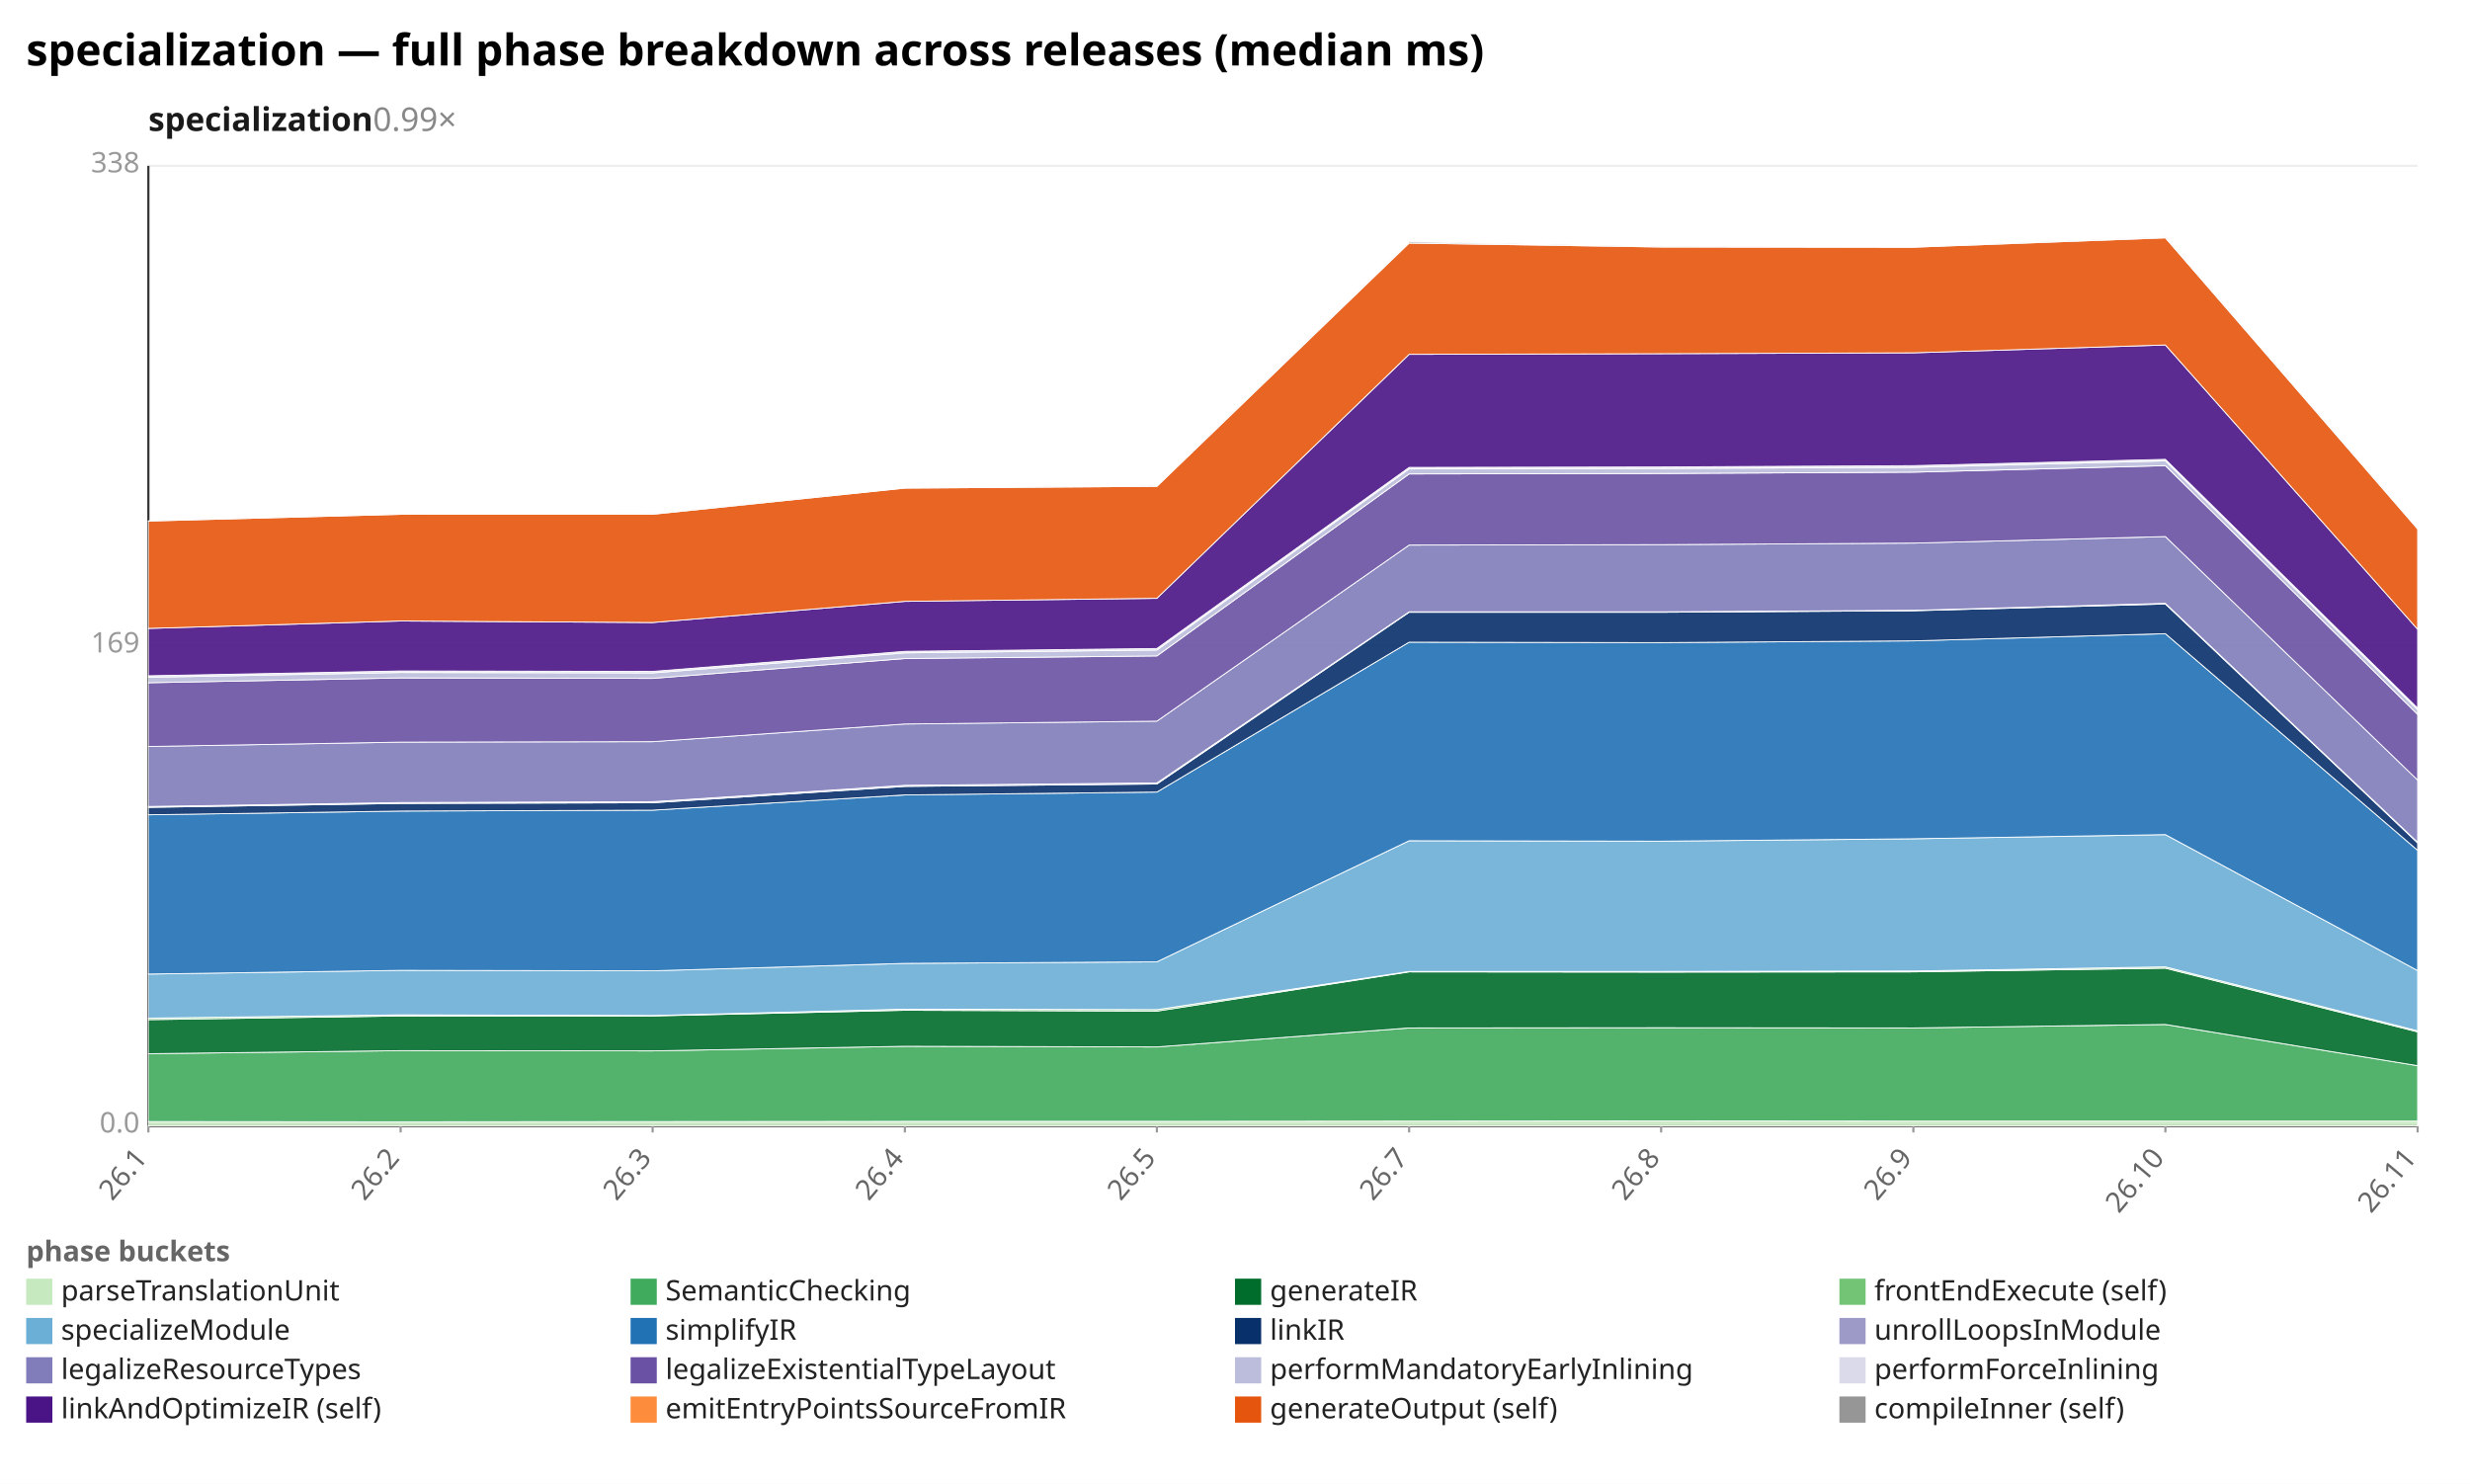
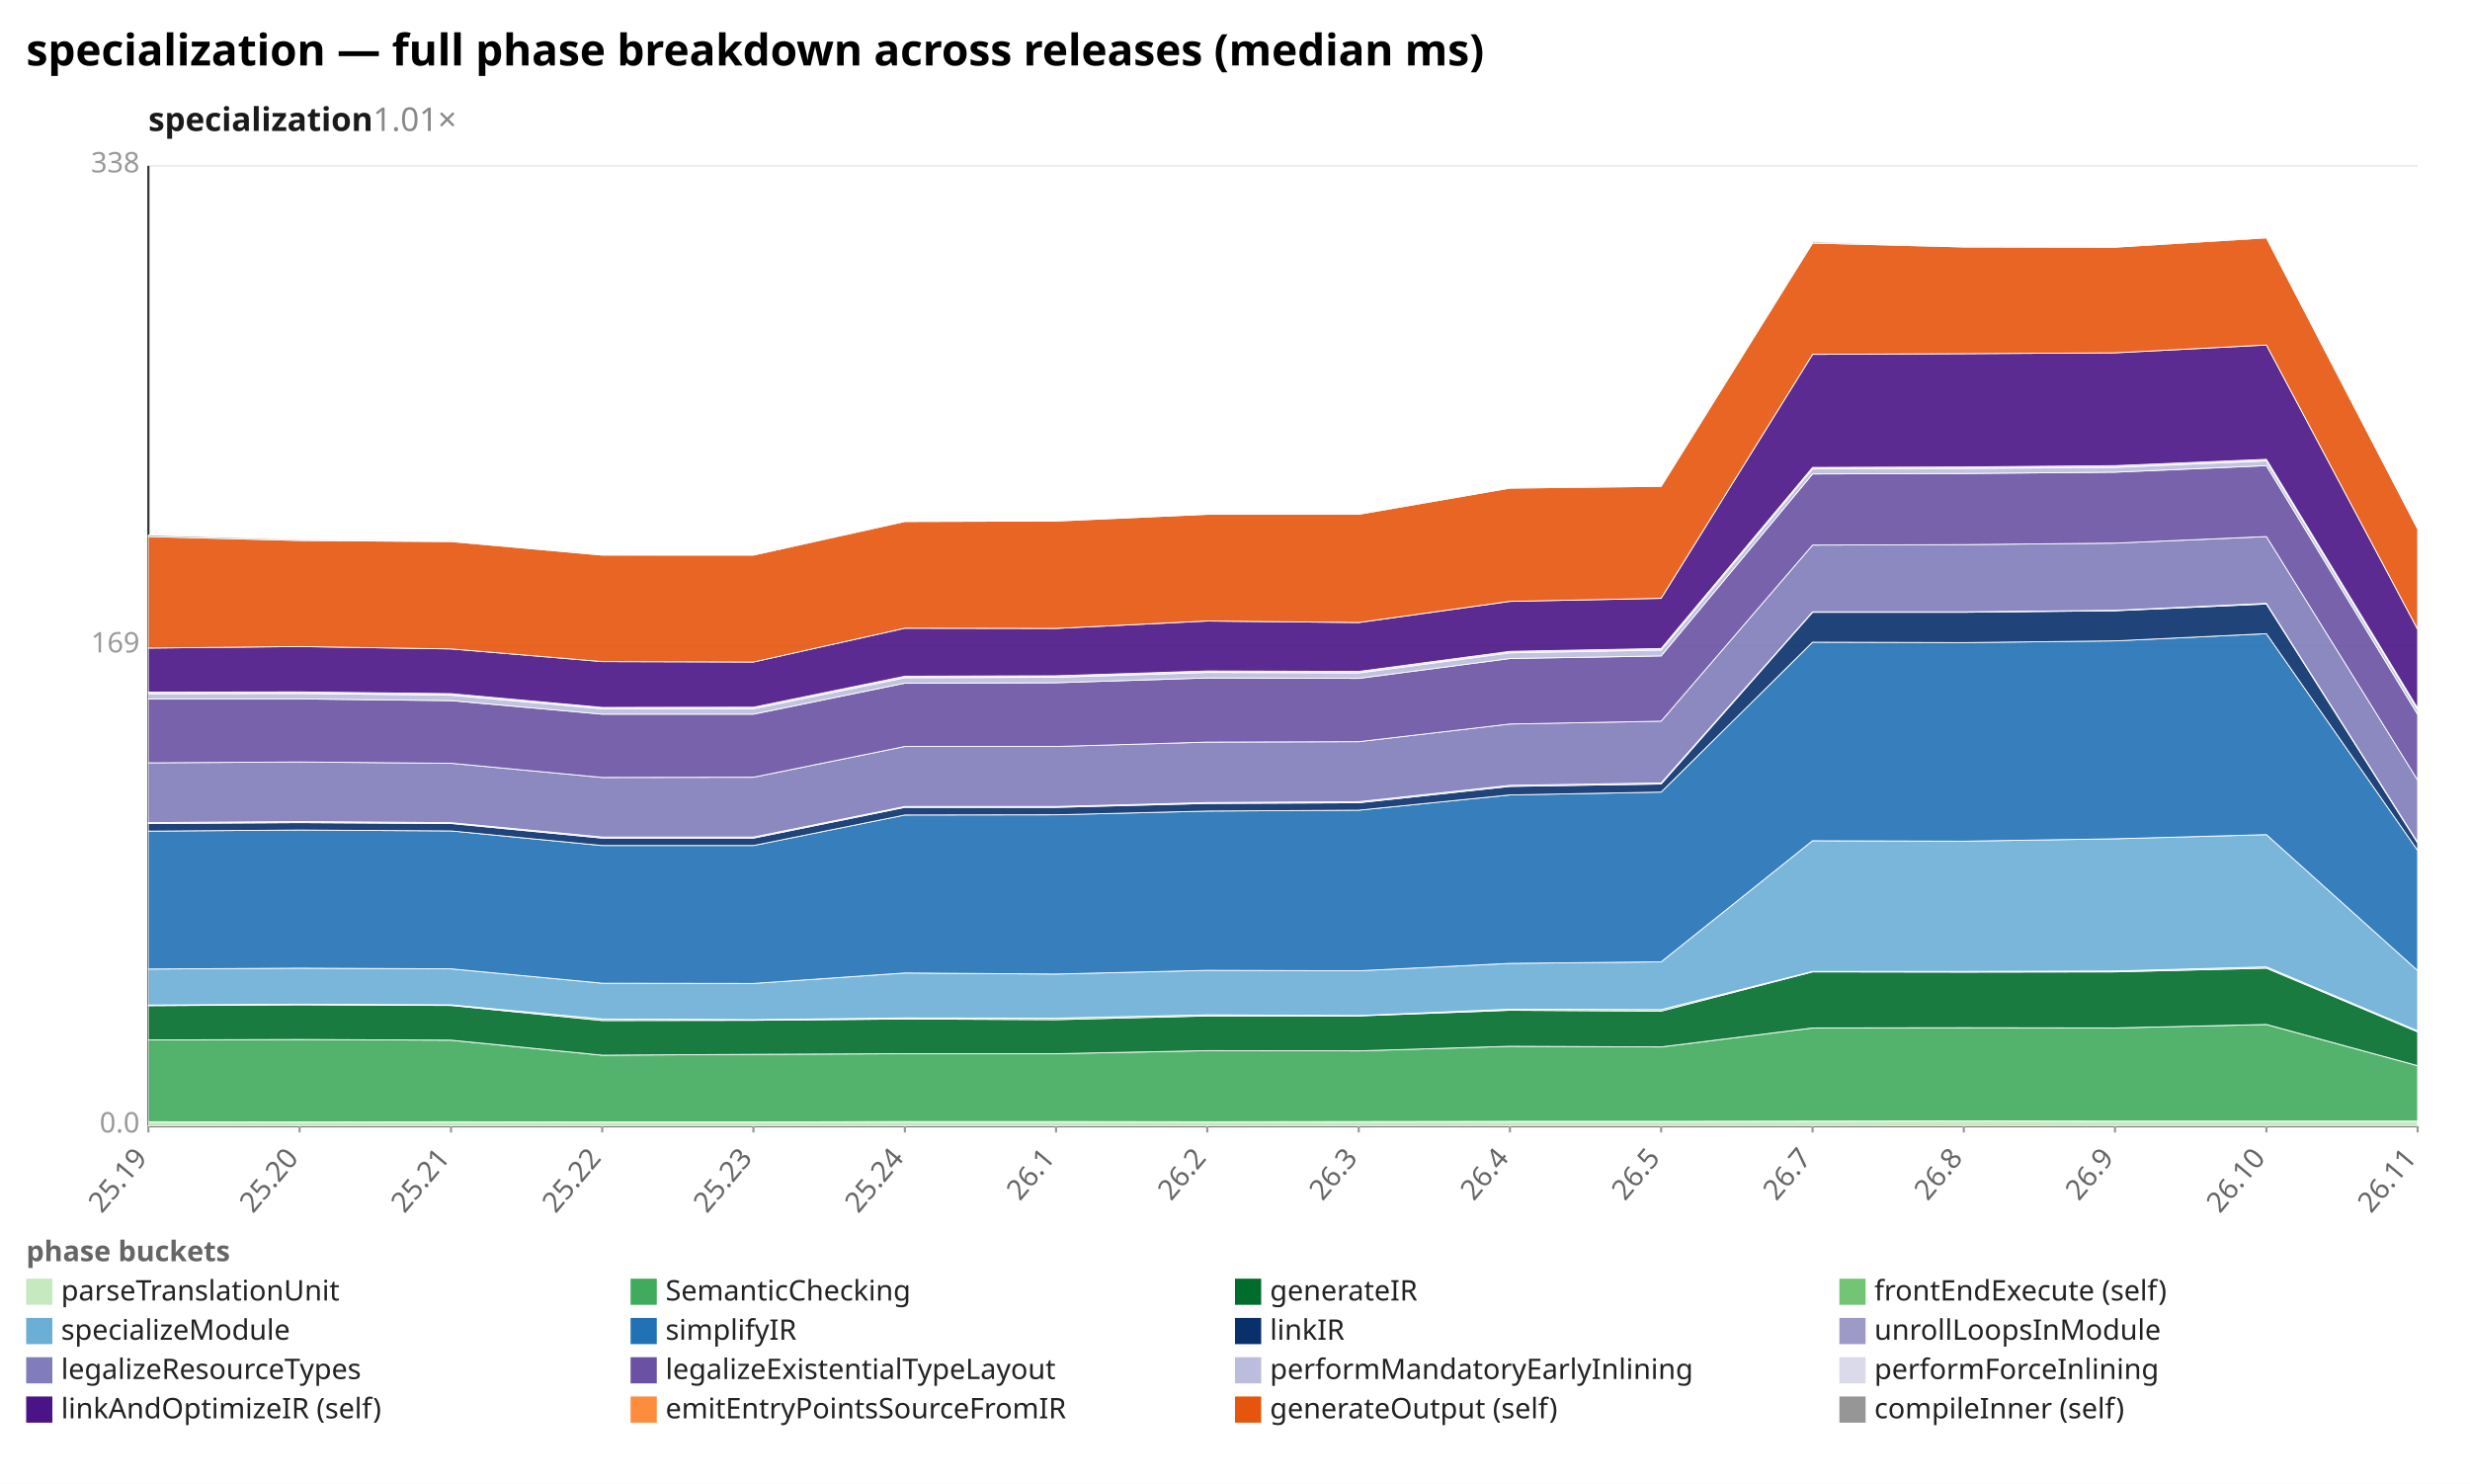
<svg xmlns="http://www.w3.org/2000/svg" width="1132" height="680" viewBox="0 0 1132 680" preserveAspectRatio="xMidYMid meet" font-family="sans-serif" font-size="13">
  <rect width="1132" height="680" fill="white" />
  <text x="12" y="30" font-size="20" font-weight="bold">specialization — full phase breakdown across releases (median ms)</text>
-   <text x="68" y="60" font-size="15" font-weight="600" fill="#1a1a1a">specialization<tspan fill="#888" font-weight="400" text-decoration="none">  0.99×</tspan>
+   <text x="68" y="60" font-size="15" font-weight="600" fill="#1a1a1a">specialization<tspan fill="#888" font-weight="400" text-decoration="none">  1.01×</tspan>
  </text>
  <line x1="68.0" y1="516.0" x2="1108.0" y2="516.0" stroke="#eee" />
  <text x="64.0" y="519.0" text-anchor="end" fill="#999">0.0</text>
  <line x1="68.0" y1="296.0" x2="1108.0" y2="296.0" stroke="#eee" />
  <text x="64.0" y="299.0" text-anchor="end" fill="#999">169</text>
  <line x1="68.0" y1="76.0" x2="1108.0" y2="76.0" stroke="#eee" />
  <text x="64.0" y="79.0" text-anchor="end" fill="#999">338</text>
  <line x1="68.0" y1="76.0" x2="68.0" y2="516.0" stroke="#333" />
  <line x1="68.0" y1="516.0" x2="1108.0" y2="516.0" stroke="#333" />
  <line x1="68.0" y1="516.0" x2="68.0" y2="519.0" stroke="#999" />
-   <text x="68.0" y="531.0" text-anchor="end" fill="#666" transform="rotate(-50 68.0 531.0)">26.1</text>
-   <line x1="183.6" y1="516.0" x2="183.6" y2="519.0" stroke="#999" />
-   <text x="183.6" y="531.0" text-anchor="end" fill="#666" transform="rotate(-50 183.6 531.0)">26.2</text>
-   <line x1="299.1" y1="516.0" x2="299.1" y2="519.0" stroke="#999" />
-   <text x="299.1" y="531.0" text-anchor="end" fill="#666" transform="rotate(-50 299.1 531.0)">26.3</text>
+   <text x="68.0" y="531.0" text-anchor="end" fill="#666" transform="rotate(-50 68.0 531.0)">25.19</text>
+   <line x1="137.3" y1="516.0" x2="137.3" y2="519.0" stroke="#999" />
+   <text x="137.3" y="531.0" text-anchor="end" fill="#666" transform="rotate(-50 137.3 531.0)">25.20</text>
+   <line x1="206.7" y1="516.0" x2="206.7" y2="519.0" stroke="#999" />
+   <text x="206.7" y="531.0" text-anchor="end" fill="#666" transform="rotate(-50 206.7 531.0)">25.21</text>
+   <line x1="276.0" y1="516.0" x2="276.0" y2="519.0" stroke="#999" />
+   <text x="276.0" y="531.0" text-anchor="end" fill="#666" transform="rotate(-50 276.0 531.0)">25.22</text>
+   <line x1="345.3" y1="516.0" x2="345.3" y2="519.0" stroke="#999" />
+   <text x="345.3" y="531.0" text-anchor="end" fill="#666" transform="rotate(-50 345.3 531.0)">25.23</text>
  <line x1="414.7" y1="516.0" x2="414.7" y2="519.0" stroke="#999" />
-   <text x="414.7" y="531.0" text-anchor="end" fill="#666" transform="rotate(-50 414.7 531.0)">26.4</text>
-   <line x1="530.2" y1="516.0" x2="530.2" y2="519.0" stroke="#999" />
-   <text x="530.2" y="531.0" text-anchor="end" fill="#666" transform="rotate(-50 530.2 531.0)">26.5</text>
-   <line x1="645.8" y1="516.0" x2="645.8" y2="519.0" stroke="#999" />
-   <text x="645.8" y="531.0" text-anchor="end" fill="#666" transform="rotate(-50 645.8 531.0)">26.7</text>
+   <text x="414.7" y="531.0" text-anchor="end" fill="#666" transform="rotate(-50 414.7 531.0)">25.24</text>
+   <line x1="484.0" y1="516.0" x2="484.0" y2="519.0" stroke="#999" />
+   <text x="484.0" y="531.0" text-anchor="end" fill="#666" transform="rotate(-50 484.0 531.0)">26.1</text>
+   <line x1="553.3" y1="516.0" x2="553.3" y2="519.0" stroke="#999" />
+   <text x="553.3" y="531.0" text-anchor="end" fill="#666" transform="rotate(-50 553.3 531.0)">26.2</text>
+   <line x1="622.7" y1="516.0" x2="622.7" y2="519.0" stroke="#999" />
+   <text x="622.7" y="531.0" text-anchor="end" fill="#666" transform="rotate(-50 622.7 531.0)">26.3</text>
+   <line x1="692.0" y1="516.0" x2="692.0" y2="519.0" stroke="#999" />
+   <text x="692.0" y="531.0" text-anchor="end" fill="#666" transform="rotate(-50 692.0 531.0)">26.4</text>
  <line x1="761.3" y1="516.0" x2="761.3" y2="519.0" stroke="#999" />
-   <text x="761.3" y="531.0" text-anchor="end" fill="#666" transform="rotate(-50 761.3 531.0)">26.8</text>
-   <line x1="876.9" y1="516.0" x2="876.9" y2="519.0" stroke="#999" />
-   <text x="876.9" y="531.0" text-anchor="end" fill="#666" transform="rotate(-50 876.9 531.0)">26.9</text>
-   <line x1="992.4" y1="516.0" x2="992.4" y2="519.0" stroke="#999" />
-   <text x="992.4" y="531.0" text-anchor="end" fill="#666" transform="rotate(-50 992.4 531.0)">26.10</text>
+   <text x="761.3" y="531.0" text-anchor="end" fill="#666" transform="rotate(-50 761.3 531.0)">26.5</text>
+   <line x1="830.7" y1="516.0" x2="830.7" y2="519.0" stroke="#999" />
+   <text x="830.7" y="531.0" text-anchor="end" fill="#666" transform="rotate(-50 830.7 531.0)">26.7</text>
+   <line x1="900.0" y1="516.0" x2="900.0" y2="519.0" stroke="#999" />
+   <text x="900.0" y="531.0" text-anchor="end" fill="#666" transform="rotate(-50 900.0 531.0)">26.8</text>
+   <line x1="969.3" y1="516.0" x2="969.3" y2="519.0" stroke="#999" />
+   <text x="969.3" y="531.0" text-anchor="end" fill="#666" transform="rotate(-50 969.3 531.0)">26.9</text>
+   <line x1="1038.7" y1="516.0" x2="1038.7" y2="519.0" stroke="#999" />
+   <text x="1038.7" y="531.0" text-anchor="end" fill="#666" transform="rotate(-50 1038.7 531.0)">26.10</text>
  <line x1="1108.0" y1="516.0" x2="1108.0" y2="519.0" stroke="#999" />
  <text x="1108.0" y="531.0" text-anchor="end" fill="#666" transform="rotate(-50 1108.0 531.0)">26.11</text>
-   <polygon points="68.0,514.0 183.6,514.1 299.1,514.0 414.7,513.9 530.2,513.9 645.8,513.8 761.3,513.7 876.9,513.8 992.4,513.8 1108.0,513.8 1108.0,516.0 992.4,516.0 876.9,516.0 761.3,516.0 645.8,516.0 530.2,516.0 414.7,516.0 299.1,516.0 183.6,516.0 68.0,516.0" fill="#c7e9c0" fill-opacity="0.9" stroke="#fff" stroke-width="0.4" />
-   <polygon points="68.0,482.9 183.6,481.5 299.1,481.6 414.7,479.5 530.2,479.8 645.8,471.1 761.3,471.0 876.9,471.1 992.4,469.5 1108.0,488.4 1108.0,513.8 992.4,513.8 876.9,513.8 761.3,513.7 645.8,513.8 530.2,513.9 414.7,513.9 299.1,514.0 183.6,514.1 68.0,514.0" fill="#41ab5d" fill-opacity="0.9" stroke="#fff" stroke-width="0.4" />
-   <polygon points="68.0,467.3 183.6,465.6 299.1,465.6 414.7,463.0 530.2,463.4 645.8,445.4 761.3,445.5 876.9,445.4 992.4,443.7 1108.0,472.9 1108.0,488.4 992.4,469.5 876.9,471.1 761.3,471.0 645.8,471.1 530.2,479.8 414.7,479.5 299.1,481.6 183.6,481.5 68.0,482.9" fill="#006d2c" fill-opacity="0.9" stroke="#fff" stroke-width="0.4" />
-   <polygon points="68.0,466.6 183.6,465.1 299.1,465.4 414.7,462.5 530.2,462.7 645.8,445.2 761.3,445.2 876.9,445.0 992.4,443.1 1108.0,472.4 1108.0,472.9 992.4,443.7 876.9,445.4 761.3,445.5 645.8,445.4 530.2,463.4 414.7,463.0 299.1,465.6 183.6,465.6 68.0,467.3" fill="#74c476" fill-opacity="0.9" stroke="#fff" stroke-width="0.4" />
-   <polygon points="68.0,446.4 183.6,444.7 299.1,444.9 414.7,441.5 530.2,440.8 645.8,385.3 761.3,385.5 876.9,384.4 992.4,382.5 1108.0,444.8 1108.0,472.4 992.4,443.1 876.9,445.0 761.3,445.2 645.8,445.2 530.2,462.7 414.7,462.5 299.1,465.4 183.6,465.1 68.0,466.6" fill="#6baed6" fill-opacity="0.9" stroke="#fff" stroke-width="0.4" />
-   <polygon points="68.0,373.4 183.6,371.7 299.1,371.3 414.7,364.3 530.2,363.0 645.8,294.3 761.3,294.5 876.9,293.7 992.4,290.4 1108.0,389.7 1108.0,444.8 992.4,382.5 876.9,384.4 761.3,385.5 645.8,385.3 530.2,440.8 414.7,441.5 299.1,444.9 183.6,444.7 68.0,446.4" fill="#2171b5" fill-opacity="0.9" stroke="#fff" stroke-width="0.4" />
-   <polygon points="68.0,370.0 183.6,368.2 299.1,367.9 414.7,360.4 530.2,359.3 645.8,280.6 761.3,280.6 876.9,279.9 992.4,276.8 1108.0,386.3 1108.0,389.7 992.4,290.4 876.9,293.7 761.3,294.5 645.8,294.3 530.2,363.0 414.7,364.3 299.1,371.3 183.6,371.7 68.0,373.4" fill="#08306b" fill-opacity="0.9" stroke="#fff" stroke-width="0.4" />
-   <polygon points="68.0,369.6 183.6,367.8 299.1,367.4 414.7,359.9 530.2,358.8 645.8,280.4 761.3,280.4 876.9,279.7 992.4,276.5 1108.0,386.0 1108.0,386.3 992.4,276.8 876.9,279.9 761.3,280.6 645.8,280.6 530.2,359.3 414.7,360.4 299.1,367.9 183.6,368.2 68.0,370.0" fill="#9e9ac8" fill-opacity="0.9" stroke="#fff" stroke-width="0.4" />
-   <polygon points="68.0,342.1 183.6,340.1 299.1,339.9 414.7,331.8 530.2,330.5 645.8,249.8 761.3,249.6 876.9,248.9 992.4,245.9 1108.0,357.5 1108.0,386.0 992.4,276.5 876.9,279.7 761.3,280.4 645.8,280.4 530.2,358.8 414.7,359.9 299.1,367.4 183.6,367.8 68.0,369.6" fill="#807dba" fill-opacity="0.9" stroke="#fff" stroke-width="0.4" />
-   <polygon points="68.0,312.9 183.6,310.7 299.1,310.9 414.7,301.8 530.2,300.6 645.8,217.2 761.3,217.0 876.9,216.4 992.4,213.4 1108.0,327.4 1108.0,357.5 992.4,245.9 876.9,248.9 761.3,249.6 645.8,249.8 530.2,330.5 414.7,331.8 299.1,339.9 183.6,340.1 68.0,342.1" fill="#6a51a3" fill-opacity="0.9" stroke="#fff" stroke-width="0.4" />
-   <polygon points="68.0,310.4 183.6,308.2 299.1,308.4 414.7,299.2 530.2,297.9 645.8,214.9 761.3,214.7 876.9,214.2 992.4,211.2 1108.0,325.2 1108.0,327.4 992.4,213.4 876.9,216.4 761.3,217.0 645.8,217.2 530.2,300.6 414.7,301.8 299.1,310.9 183.6,310.7 68.0,312.9" fill="#bcbddc" fill-opacity="0.9" stroke="#fff" stroke-width="0.4" />
-   <polygon points="68.0,309.7 183.6,307.5 299.1,307.7 414.7,298.5 530.2,297.2 645.8,214.2 761.3,214.0 876.9,213.4 992.4,210.5 1108.0,324.5 1108.0,325.2 992.4,211.2 876.9,214.2 761.3,214.7 645.8,214.9 530.2,297.9 414.7,299.2 299.1,308.4 183.6,308.2 68.0,310.4" fill="#dadaeb" fill-opacity="0.9" stroke="#fff" stroke-width="0.4" />
-   <polygon points="68.0,288.0 183.6,284.6 299.1,285.3 414.7,275.6 530.2,274.2 645.8,162.4 761.3,162.1 876.9,161.7 992.4,158.1 1108.0,288.4 1108.0,324.5 992.4,210.5 876.9,213.4 761.3,214.0 645.8,214.2 530.2,297.2 414.7,298.5 299.1,307.7 183.6,307.5 68.0,309.7" fill="#4a1486" fill-opacity="0.9" stroke="#fff" stroke-width="0.4" />
-   <polygon points="68.0,238.8 183.6,235.7 299.1,235.7 414.7,223.7 530.2,222.9 645.8,111.4 761.3,113.2 876.9,113.3 992.4,109.0 1108.0,242.4 1108.0,288.4 992.4,158.1 876.9,161.7 761.3,162.1 645.8,162.4 530.2,274.2 414.7,275.6 299.1,285.3 183.6,284.6 68.0,288.0" fill="#e6550d" fill-opacity="0.9" stroke="#fff" stroke-width="0.4" />
-   <polygon points="68.0,238.7 183.6,235.7 299.1,235.4 414.7,223.7 530.2,222.7 645.8,110.8 761.3,113.1 876.9,113.3 992.4,108.6 1108.0,242.2 1108.0,242.4 992.4,109.0 876.9,113.3 761.3,113.2 645.8,111.4 530.2,222.9 414.7,223.7 299.1,235.7 183.6,235.7 68.0,238.8" fill="#969696" fill-opacity="0.9" stroke="#fff" stroke-width="0.4" />
+   <polygon points="68.0,514.1 137.3,514.2 206.7,514.1 276.0,514.2 345.3,514.2 414.7,514.0 484.0,514.0 553.3,514.1 622.7,514.0 692.0,513.9 761.3,513.9 830.7,513.8 900.0,513.7 969.3,513.8 1038.7,513.8 1108.0,513.8 1108.0,516.0 1038.7,516.0 969.3,516.0 900.0,516.0 830.7,516.0 761.3,516.0 692.0,516.0 622.7,516.0 553.3,516.0 484.0,516.0 414.7,516.0 345.3,516.0 276.0,516.0 206.7,516.0 137.3,516.0 68.0,516.0" fill="#c7e9c0" fill-opacity="0.9" stroke="#fff" stroke-width="0.4" />
+   <polygon points="68.0,476.6 137.3,476.4 206.7,476.7 276.0,483.6 345.3,483.2 414.7,482.9 484.0,482.9 553.3,481.5 622.7,481.6 692.0,479.5 761.3,479.8 830.7,471.1 900.0,471.0 969.3,471.1 1038.7,469.5 1108.0,488.4 1108.0,513.8 1038.7,513.8 969.3,513.8 900.0,513.7 830.7,513.8 761.3,513.9 692.0,513.9 622.7,514.0 553.3,514.1 484.0,514.0 414.7,514.0 345.3,514.2 276.0,514.2 206.7,514.1 137.3,514.2 68.0,514.1" fill="#41ab5d" fill-opacity="0.9" stroke="#fff" stroke-width="0.4" />
+   <polygon points="68.0,460.9 137.3,460.5 206.7,460.8 276.0,467.7 345.3,467.6 414.7,467.0 484.0,467.3 553.3,465.6 622.7,465.6 692.0,463.0 761.3,463.4 830.7,445.4 900.0,445.5 969.3,445.4 1038.7,443.7 1108.0,472.9 1108.0,488.4 1038.7,469.5 969.3,471.1 900.0,471.0 830.7,471.1 761.3,479.8 692.0,479.5 622.7,481.6 553.3,481.5 484.0,482.9 414.7,482.9 345.3,483.2 276.0,483.6 206.7,476.7 137.3,476.4 68.0,476.6" fill="#006d2c" fill-opacity="0.9" stroke="#fff" stroke-width="0.4" />
+   <polygon points="68.0,460.6 137.3,460.2 206.7,460.5 276.0,467.0 345.3,467.3 414.7,466.5 484.0,466.6 553.3,465.1 622.7,465.4 692.0,462.5 761.3,462.7 830.7,445.2 900.0,445.2 969.3,445.0 1038.7,443.1 1108.0,472.4 1108.0,472.9 1038.7,443.7 969.3,445.4 900.0,445.5 830.7,445.4 761.3,463.4 692.0,463.0 622.7,465.6 553.3,465.6 484.0,467.3 414.7,467.0 345.3,467.6 276.0,467.7 206.7,460.8 137.3,460.5 68.0,460.9" fill="#74c476" fill-opacity="0.9" stroke="#fff" stroke-width="0.4" />
+   <polygon points="68.0,444.1 137.3,443.7 206.7,444.0 276.0,450.6 345.3,450.7 414.7,445.9 484.0,446.4 553.3,444.7 622.7,444.9 692.0,441.5 761.3,440.8 830.7,385.3 900.0,385.5 969.3,384.4 1038.7,382.5 1108.0,444.8 1108.0,472.4 1038.7,443.1 969.3,445.0 900.0,445.2 830.7,445.2 761.3,462.7 692.0,462.5 622.7,465.4 553.3,465.1 484.0,466.6 414.7,466.5 345.3,467.3 276.0,467.0 206.7,460.5 137.3,460.2 68.0,460.6" fill="#6baed6" fill-opacity="0.9" stroke="#fff" stroke-width="0.4" />
+   <polygon points="68.0,380.9 137.3,380.4 206.7,380.8 276.0,387.5 345.3,387.5 414.7,373.5 484.0,373.4 553.3,371.7 622.7,371.3 692.0,364.3 761.3,363.0 830.7,294.3 900.0,294.5 969.3,293.7 1038.7,290.4 1108.0,389.7 1108.0,444.8 1038.7,382.5 969.3,384.4 900.0,385.5 830.7,385.3 761.3,440.8 692.0,441.5 622.7,444.9 553.3,444.7 484.0,446.4 414.7,445.9 345.3,450.7 276.0,450.6 206.7,444.0 137.3,443.7 68.0,444.1" fill="#2171b5" fill-opacity="0.9" stroke="#fff" stroke-width="0.4" />
+   <polygon points="68.0,377.4 137.3,377.0 206.7,377.4 276.0,384.1 345.3,384.1 414.7,370.0 484.0,370.0 553.3,368.2 622.7,367.9 692.0,360.4 761.3,359.3 830.7,280.6 900.0,280.6 969.3,279.9 1038.7,276.8 1108.0,386.3 1108.0,389.7 1038.7,290.4 969.3,293.7 900.0,294.5 830.7,294.3 761.3,363.0 692.0,364.3 622.7,371.3 553.3,371.7 484.0,373.4 414.7,373.5 345.3,387.5 276.0,387.5 206.7,380.8 137.3,380.4 68.0,380.9" fill="#08306b" fill-opacity="0.9" stroke="#fff" stroke-width="0.4" />
+   <polygon points="68.0,377.0 137.3,376.5 206.7,377.0 276.0,383.6 345.3,383.6 414.7,369.6 484.0,369.6 553.3,367.8 622.7,367.4 692.0,359.9 761.3,358.8 830.7,280.4 900.0,280.4 969.3,279.7 1038.7,276.5 1108.0,386.0 1108.0,386.3 1038.7,276.8 969.3,279.9 900.0,280.6 830.7,280.6 761.3,359.3 692.0,360.4 622.7,367.9 553.3,368.2 484.0,370.0 414.7,370.0 345.3,384.1 276.0,384.1 206.7,377.4 137.3,377.0 68.0,377.4" fill="#9e9ac8" fill-opacity="0.9" stroke="#fff" stroke-width="0.4" />
+   <polygon points="68.0,349.6 137.3,349.2 206.7,349.8 276.0,356.3 345.3,356.2 414.7,342.1 484.0,342.1 553.3,340.1 622.7,339.9 692.0,331.8 761.3,330.5 830.7,249.8 900.0,249.6 969.3,248.9 1038.7,245.9 1108.0,357.5 1108.0,386.0 1038.7,276.5 969.3,279.7 900.0,280.4 830.7,280.4 761.3,358.8 692.0,359.9 622.7,367.4 553.3,367.8 484.0,369.6 414.7,369.6 345.3,383.6 276.0,383.6 206.7,377.0 137.3,376.5 68.0,377.0" fill="#807dba" fill-opacity="0.9" stroke="#fff" stroke-width="0.4" />
+   <polygon points="68.0,320.3 137.3,320.3 206.7,321.1 276.0,327.3 345.3,327.3 414.7,313.1 484.0,312.9 553.3,310.7 622.7,310.9 692.0,301.8 761.3,300.6 830.7,217.2 900.0,217.0 969.3,216.4 1038.7,213.4 1108.0,327.4 1108.0,357.5 1038.7,245.9 969.3,248.9 900.0,249.6 830.7,249.8 761.3,330.5 692.0,331.8 622.7,339.9 553.3,340.1 484.0,342.1 414.7,342.1 345.3,356.2 276.0,356.3 206.7,349.8 137.3,349.2 68.0,349.6" fill="#6a51a3" fill-opacity="0.9" stroke="#fff" stroke-width="0.4" />
+   <polygon points="68.0,317.9 137.3,317.8 206.7,318.6 276.0,324.8 345.3,324.8 414.7,310.6 484.0,310.4 553.3,308.2 622.7,308.4 692.0,299.2 761.3,297.9 830.7,214.9 900.0,214.7 969.3,214.2 1038.7,211.2 1108.0,325.2 1108.0,327.4 1038.7,213.4 969.3,216.4 900.0,217.0 830.7,217.2 761.3,300.6 692.0,301.8 622.7,310.9 553.3,310.7 484.0,312.9 414.7,313.1 345.3,327.3 276.0,327.3 206.7,321.1 137.3,320.3 68.0,320.3" fill="#bcbddc" fill-opacity="0.9" stroke="#fff" stroke-width="0.4" />
+   <polygon points="68.0,317.2 137.3,317.1 206.7,317.9 276.0,324.2 345.3,324.1 414.7,309.9 484.0,309.7 553.3,307.5 622.7,307.7 692.0,298.5 761.3,297.2 830.7,214.2 900.0,214.0 969.3,213.4 1038.7,210.5 1108.0,324.5 1108.0,325.2 1038.7,211.2 969.3,214.2 900.0,214.7 830.7,214.9 761.3,297.9 692.0,299.2 622.7,308.4 553.3,308.2 484.0,310.4 414.7,310.6 345.3,324.8 276.0,324.8 206.7,318.6 137.3,317.8 68.0,317.9" fill="#dadaeb" fill-opacity="0.9" stroke="#fff" stroke-width="0.4" />
+   <polygon points="68.0,297.0 137.3,296.3 206.7,297.4 276.0,303.2 345.3,303.4 414.7,287.9 484.0,288.0 553.3,284.6 622.7,285.3 692.0,275.6 761.3,274.2 830.7,162.4 900.0,162.1 969.3,161.7 1038.7,158.1 1108.0,288.4 1108.0,324.5 1038.7,210.5 969.3,213.4 900.0,214.0 830.7,214.2 761.3,297.2 692.0,298.5 622.7,307.7 553.3,307.5 484.0,309.7 414.7,309.9 345.3,324.1 276.0,324.2 206.7,317.9 137.3,317.1 68.0,317.2" fill="#4a1486" fill-opacity="0.9" stroke="#fff" stroke-width="0.4" />
+   <polygon points="68.0,245.9 137.3,247.7 206.7,248.2 276.0,254.4 345.3,254.4 414.7,239.0 484.0,238.8 553.3,235.7 622.7,235.7 692.0,223.7 761.3,222.9 830.7,111.4 900.0,113.2 969.3,113.3 1038.7,109.0 1108.0,242.4 1108.0,288.4 1038.7,158.1 969.3,161.7 900.0,162.1 830.7,162.4 761.3,274.2 692.0,275.6 622.7,285.3 553.3,284.6 484.0,288.0 414.7,287.9 345.3,303.4 276.0,303.2 206.7,297.4 137.3,296.3 68.0,297.0" fill="#e6550d" fill-opacity="0.9" stroke="#fff" stroke-width="0.4" />
+   <polygon points="68.0,245.2 137.3,247.2 206.7,248.0 276.0,254.3 345.3,254.1 414.7,239.0 484.0,238.7 553.3,235.7 622.7,235.4 692.0,223.7 761.3,222.7 830.7,110.8 900.0,113.1 969.3,113.3 1038.7,108.6 1108.0,242.2 1108.0,242.4 1038.7,109.0 969.3,113.3 900.0,113.2 830.7,111.4 761.3,222.9 692.0,223.7 622.7,235.7 553.3,235.7 484.0,238.8 414.7,239.0 345.3,254.4 276.0,254.4 206.7,248.2 137.3,247.7 68.0,245.9" fill="#969696" fill-opacity="0.9" stroke="#fff" stroke-width="0.4" />
  <text x="12" y="578" fill="#666" font-weight="600">phase buckets</text>
  <rect x="12" y="586" width="12" height="12" fill="#c7e9c0" />
  <text x="28" y="596" fill="#222">parseTranslationUnit</text>
  <rect x="289" y="586" width="12" height="12" fill="#41ab5d" />
  <text x="305" y="596" fill="#222">SemanticChecking</text>
  <rect x="566" y="586" width="12" height="12" fill="#006d2c" />
  <text x="582" y="596" fill="#222">generateIR</text>
  <rect x="843" y="586" width="12" height="12" fill="#74c476" />
  <text x="859" y="596" fill="#222">frontEndExecute (self)</text>
  <rect x="12" y="604" width="12" height="12" fill="#6baed6" />
  <text x="28" y="614" fill="#222">specializeModule</text>
  <rect x="289" y="604" width="12" height="12" fill="#2171b5" />
  <text x="305" y="614" fill="#222">simplifyIR</text>
  <rect x="566" y="604" width="12" height="12" fill="#08306b" />
  <text x="582" y="614" fill="#222">linkIR</text>
  <rect x="843" y="604" width="12" height="12" fill="#9e9ac8" />
  <text x="859" y="614" fill="#222">unrollLoopsInModule</text>
  <rect x="12" y="622" width="12" height="12" fill="#807dba" />
  <text x="28" y="632" fill="#222">legalizeResourceTypes</text>
  <rect x="289" y="622" width="12" height="12" fill="#6a51a3" />
  <text x="305" y="632" fill="#222">legalizeExistentialTypeLayout</text>
  <rect x="566" y="622" width="12" height="12" fill="#bcbddc" />
  <text x="582" y="632" fill="#222">performMandatoryEarlyInlining</text>
  <rect x="843" y="622" width="12" height="12" fill="#dadaeb" />
  <text x="859" y="632" fill="#222">performForceInlining</text>
  <rect x="12" y="640" width="12" height="12" fill="#4a1486" />
  <text x="28" y="650" fill="#222">linkAndOptimizeIR (self)</text>
  <rect x="289" y="640" width="12" height="12" fill="#fd8d3c" />
  <text x="305" y="650" fill="#222">emitEntryPointsSourceFromIR</text>
  <rect x="566" y="640" width="12" height="12" fill="#e6550d" />
  <text x="582" y="650" fill="#222">generateOutput (self)</text>
  <rect x="843" y="640" width="12" height="12" fill="#969696" />
  <text x="859" y="650" fill="#222">compileInner (self)</text>
</svg>
